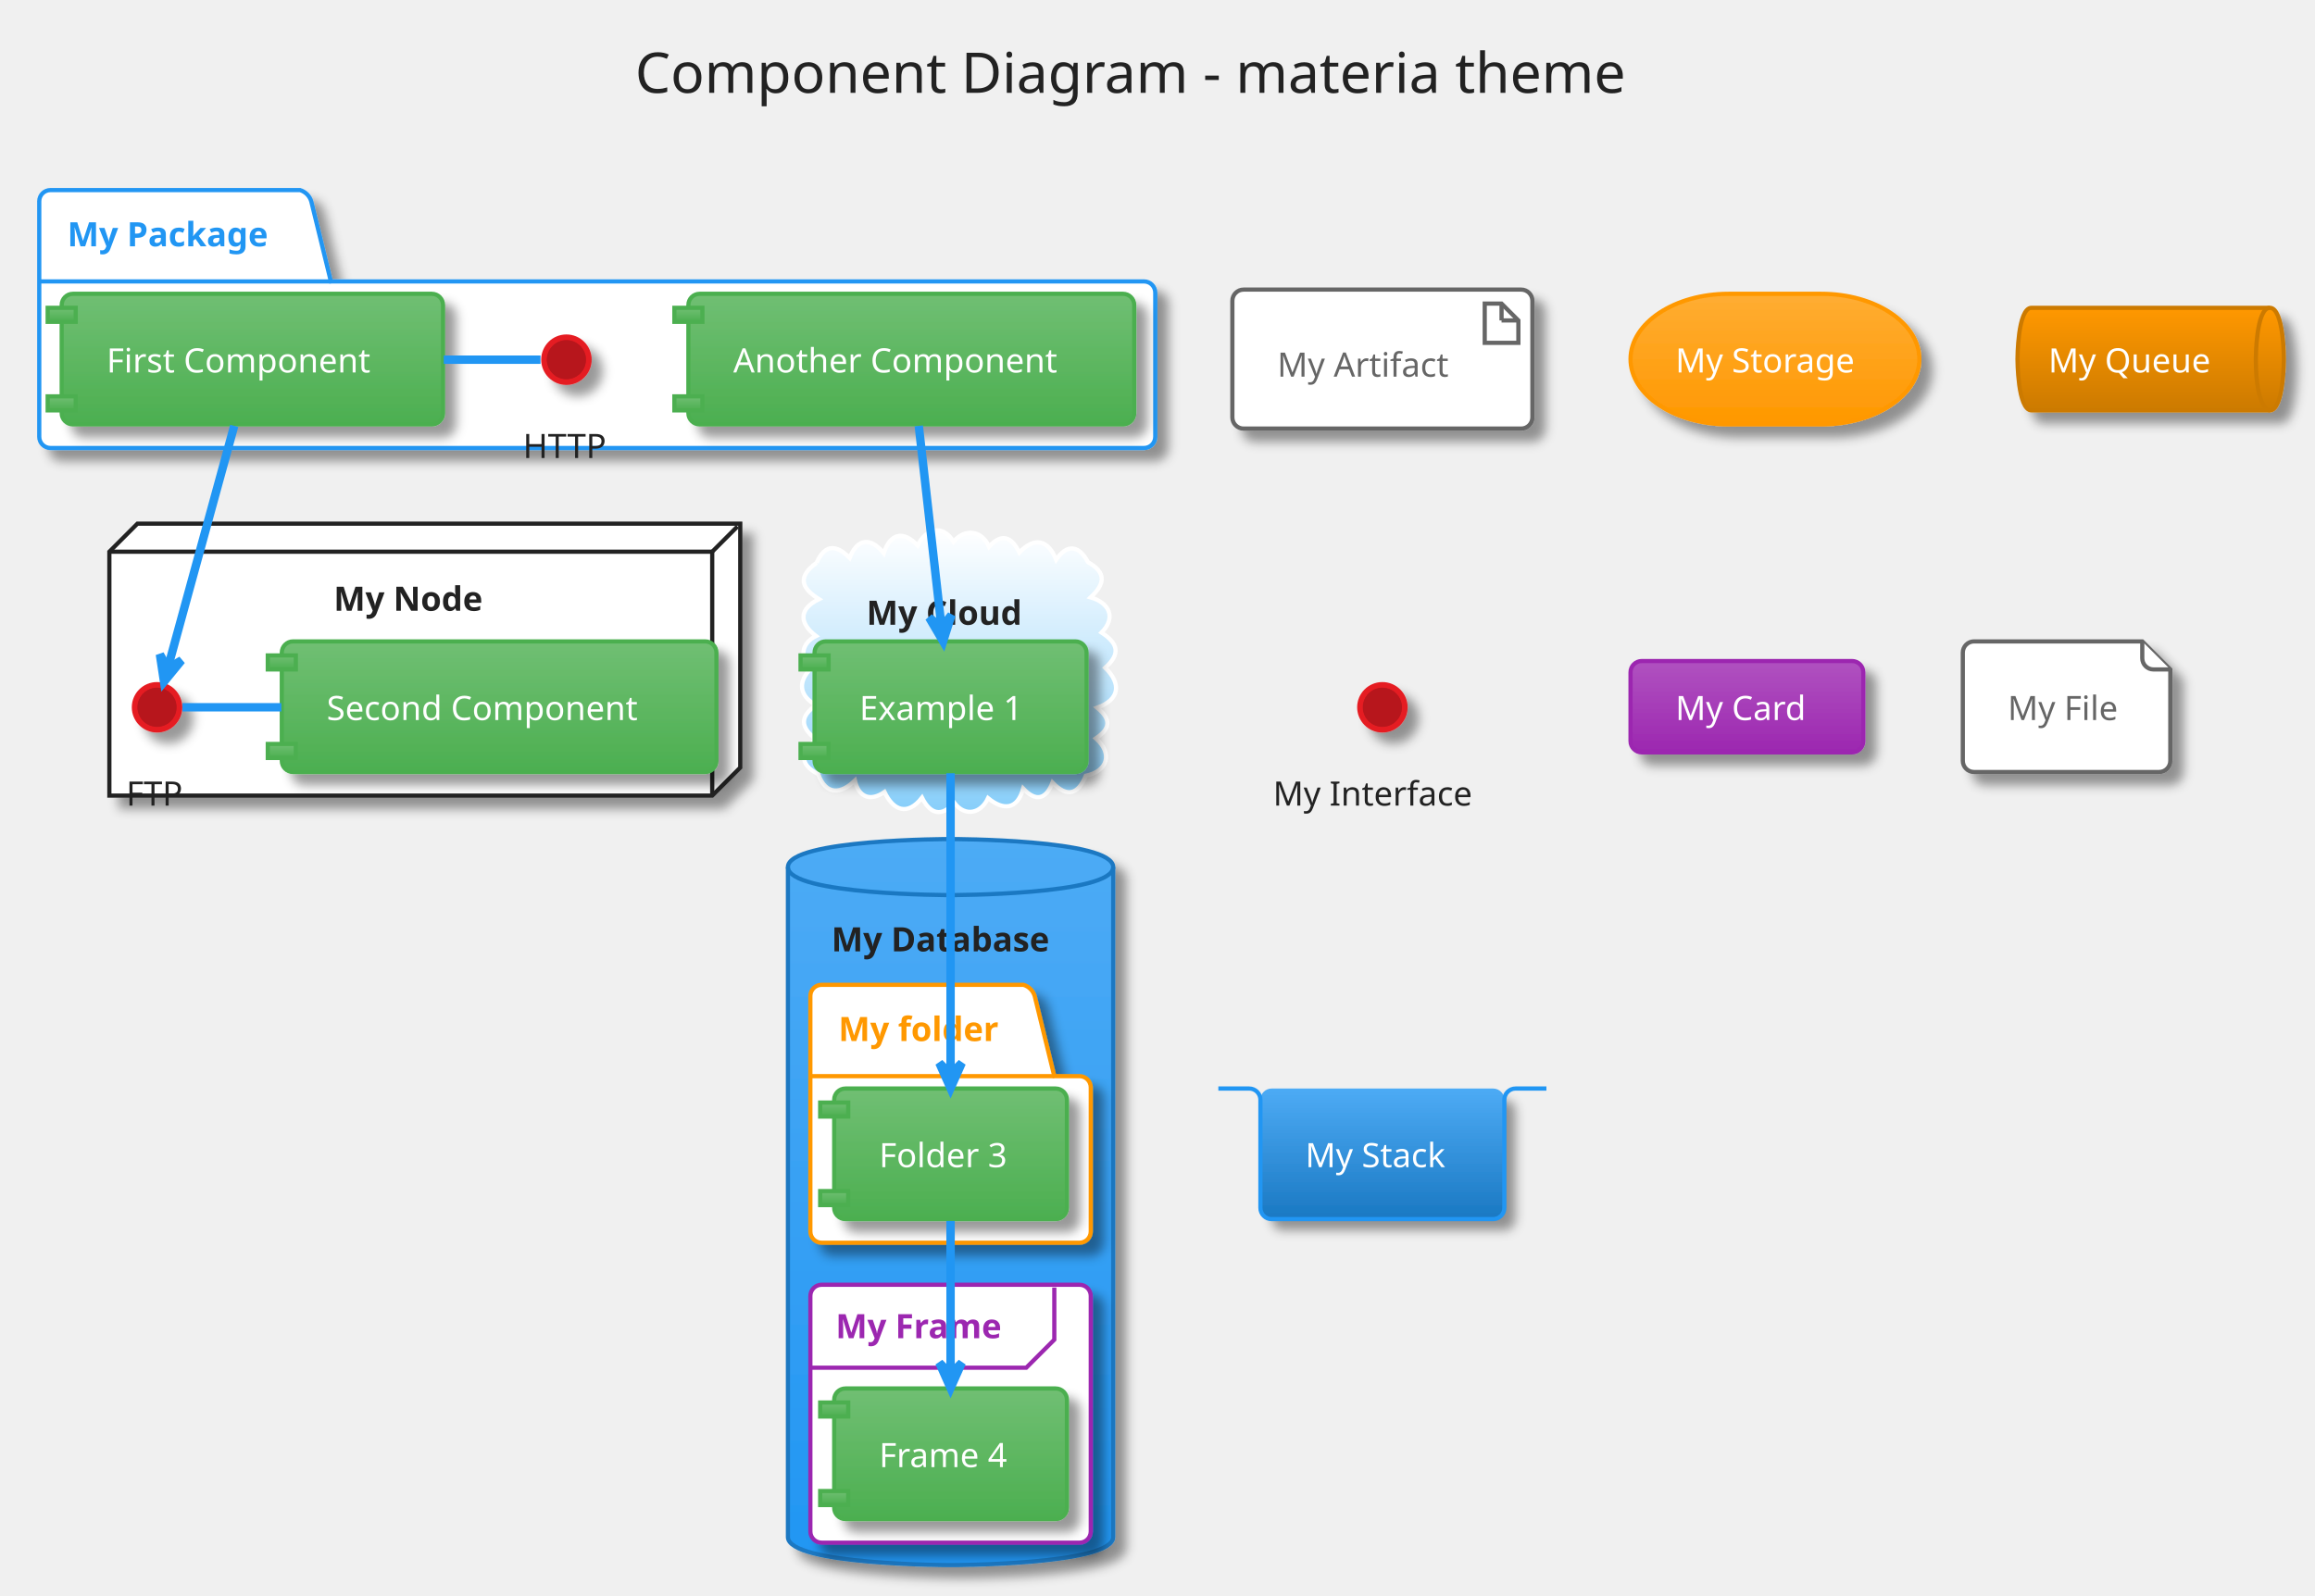
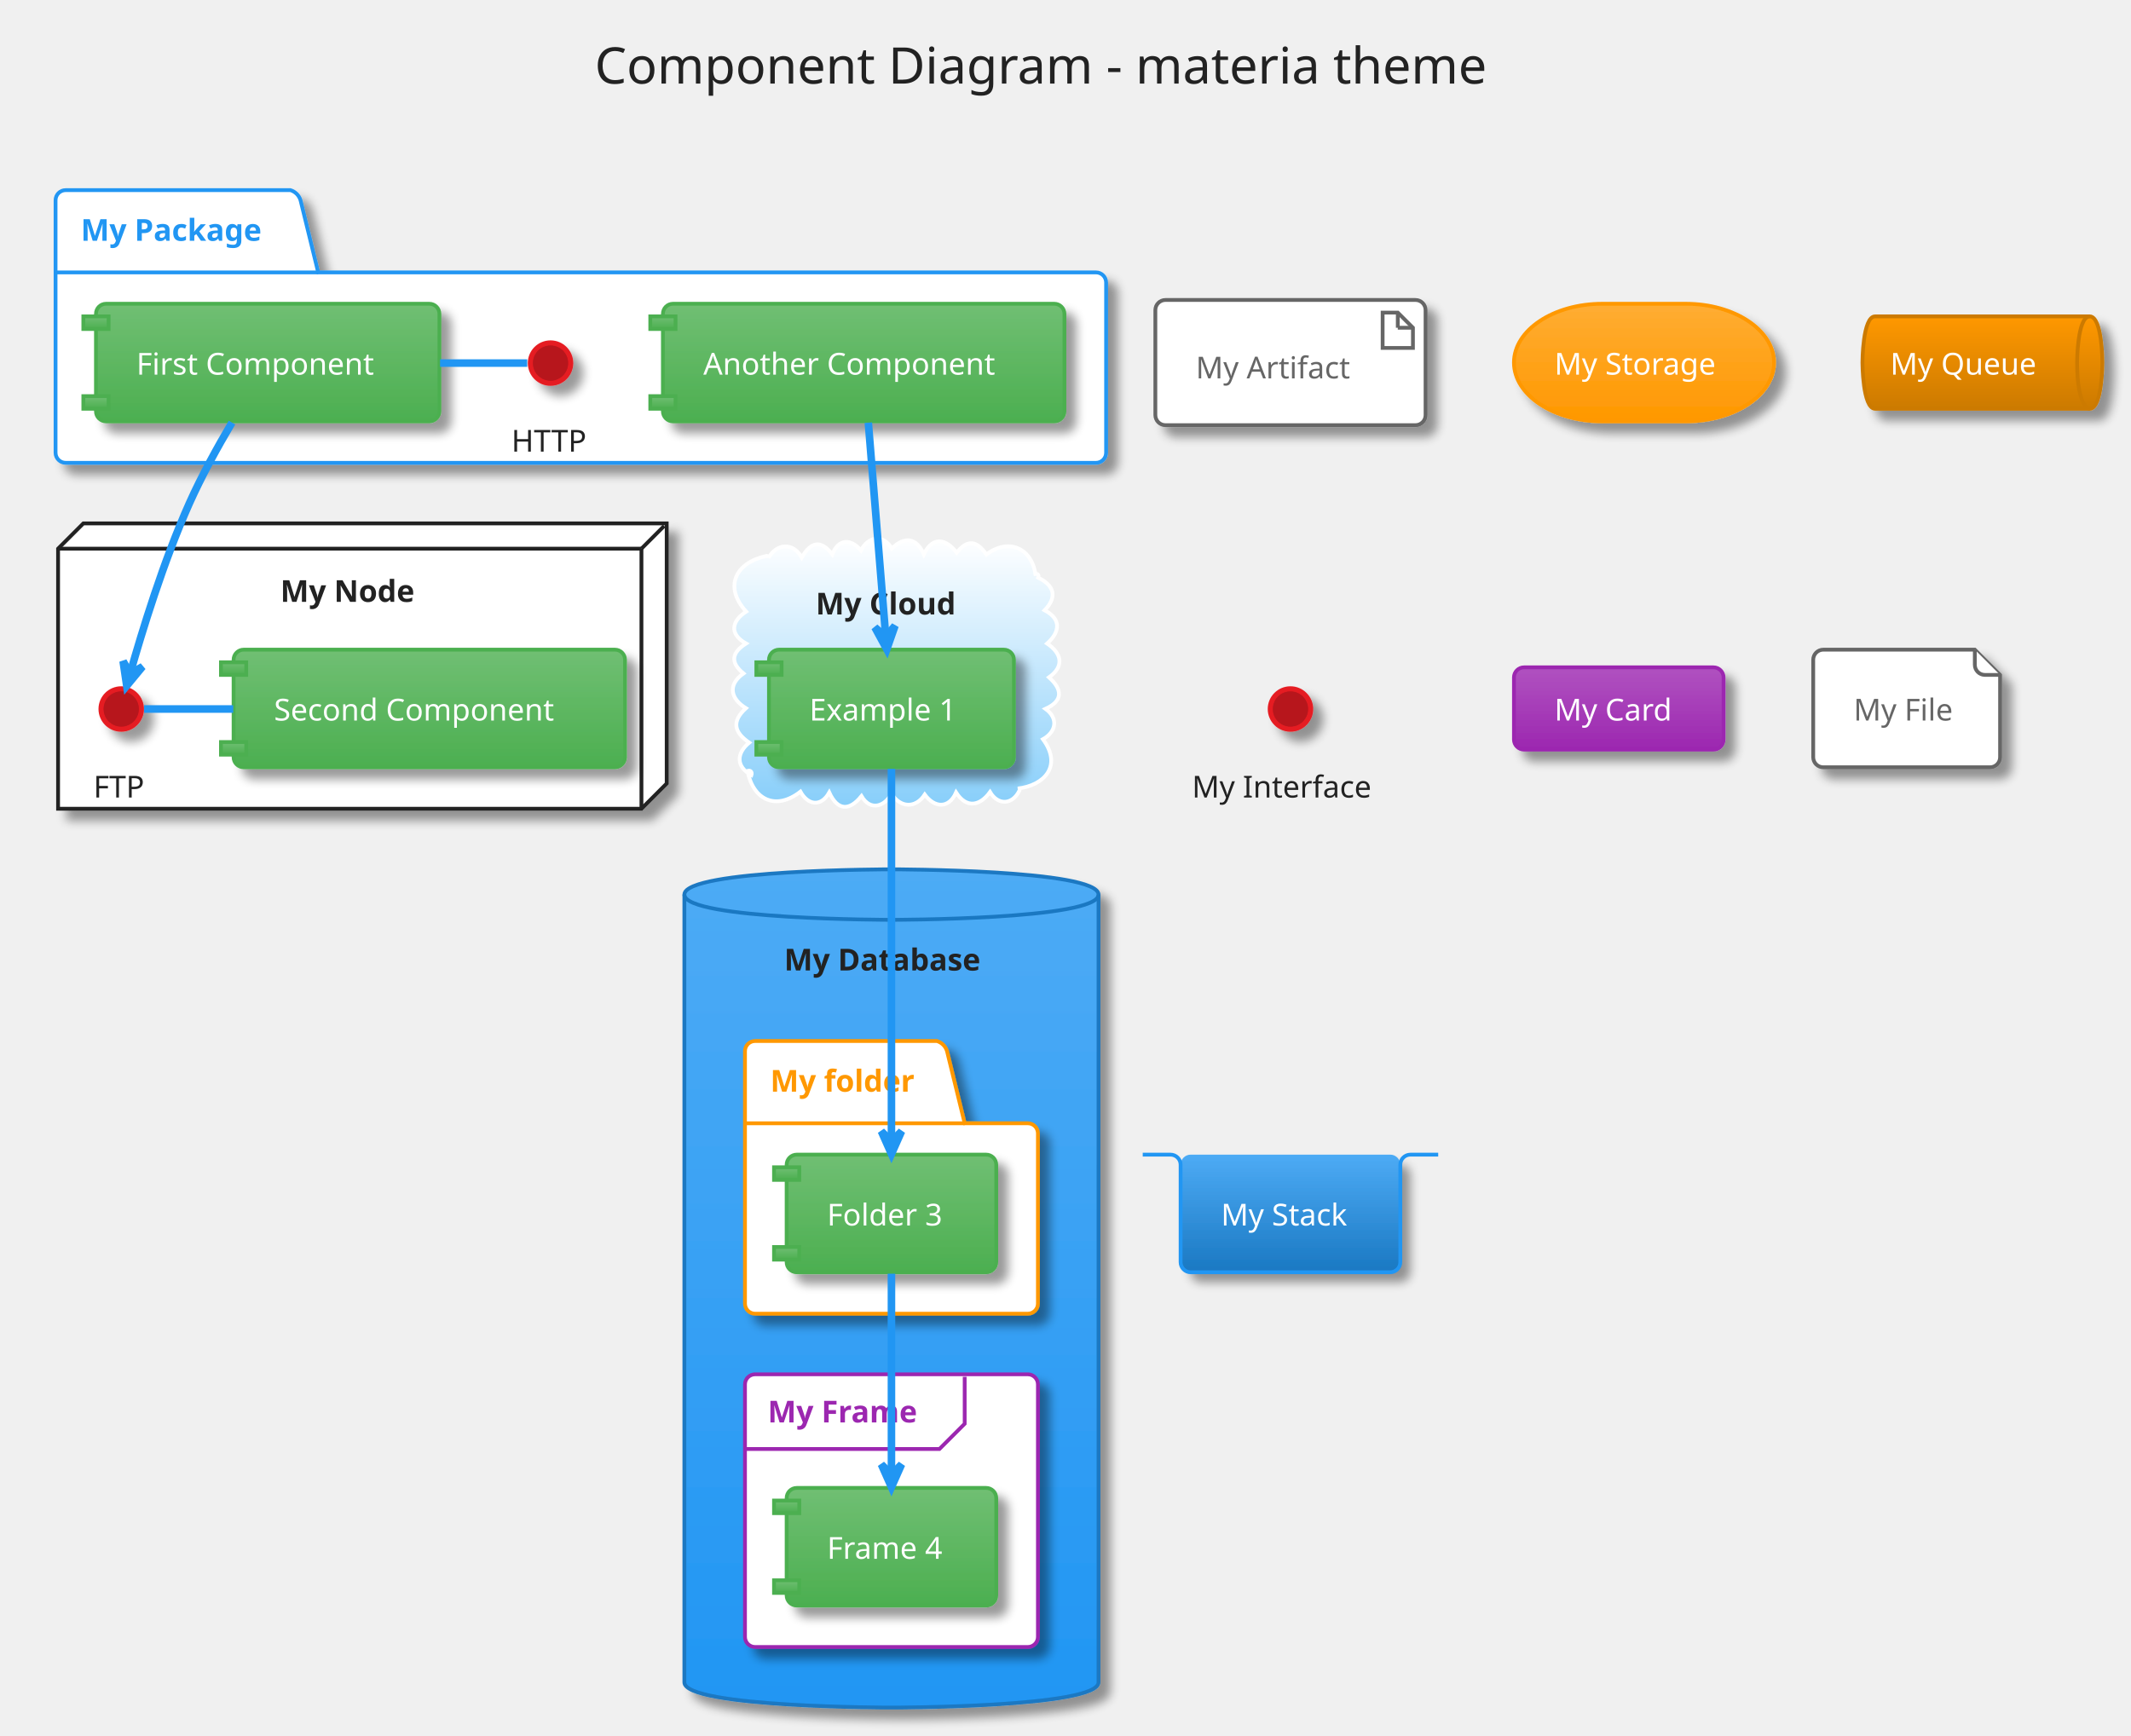
- <svg xmlns="http://www.w3.org/2000/svg" contentScriptType="application/ecmascript" contentStyleType="text/css" height="593.75px" preserveAspectRatio="none" style="width:860px;height:593px;" version="1.1" viewBox="0 0 860 593" width="860.417px" zoomAndPan="magnify">
+ <svg xmlns="http://www.w3.org/2000/svg" contentScriptType="application/ecmascript" contentStyleType="text/css" height="716.667px" preserveAspectRatio="none" style="width:879px;height:716px;" version="1.1" viewBox="0 0 879 716" width="879.167px" zoomAndPan="magnify">
  <defs>
    <linearGradient id="gjtg846edzog20" x1="50%" x2="50%" y1="0%" y2="100%">
      <stop offset="0%" stop-color="#FFFFFF" />
      <stop offset="100%" stop-color="#FFFFFF" />
    </linearGradient>
    <filter height="300%" id="fjtg846edzog2" width="300%" x="-1" y="-1">
      <feGaussianBlur result="blurOut" stdDeviation="2.083" />
      <feColorMatrix in="blurOut" result="blurOut2" type="matrix" values="0 0 0 0 0 0 0 0 0 0 0 0 0 0 0 0 0 0 .4 0" />
      <feOffset dx="4.167" dy="4.167" in="blurOut2" result="blurOut3" />
      <feBlend in="SourceGraphic" in2="blurOut3" mode="normal" />
    </filter>
    <linearGradient id="gjtg846edzog21" x1="50%" x2="50%" y1="0%" y2="100%">
      <stop offset="0%" stop-color="#FFFFFF" />
      <stop offset="100%" stop-color="#87CEFA" />
    </linearGradient>
    <linearGradient id="gjtg846edzog22" x1="50%" x2="50%" y1="0%" y2="100%">
      <stop offset="0%" stop-color="#4DABF5" />
      <stop offset="100%" stop-color="#2196F3" />
    </linearGradient>
    <linearGradient id="gjtg846edzog23" x1="50%" x2="50%" y1="0%" y2="100%">
      <stop offset="0%" stop-color="#70BF73" />
      <stop offset="100%" stop-color="#4CAF50" />
    </linearGradient>
    <linearGradient id="gjtg846edzog24" x1="50%" x2="50%" y1="0%" y2="100%">
      <stop offset="0%" stop-color="#FFAD33" />
      <stop offset="100%" stop-color="#FF9800" />
    </linearGradient>
    <linearGradient id="gjtg846edzog25" x1="50%" x2="50%" y1="0%" y2="100%">
      <stop offset="0%" stop-color="#FF9800" />
      <stop offset="100%" stop-color="#CC7A00" />
    </linearGradient>
    <linearGradient id="gjtg846edzog26" x1="50%" x2="50%" y1="0%" y2="100%">
      <stop offset="0%" stop-color="#B052C0" />
      <stop offset="100%" stop-color="#9C27B0" />
    </linearGradient>
    <linearGradient id="gjtg846edzog27" x1="50%" x2="50%" y1="0%" y2="100%">
      <stop offset="0%" stop-color="#4DABF5" />
      <stop offset="100%" stop-color="#1A78C2" />
    </linearGradient>
  </defs>
  <g>
-     <rect fill="none" height="48.236" rx="4.167" ry="4.167" style="stroke: none; stroke-width: 1.042;" width="423.958" x="221.354" y="2.083" />
-     <text fill="#222222" font-family="Verdana" font-size="20.833" lengthAdjust="spacingAndGlyphs" textLength="394.792" x="235.938" y="34.487">Component Diagram - materia theme</text>
-     <path d="M18.75,70.632 L111.458,70.632 A6.25,6.25 0 0 1 115.625,74.799 L122.917,104.574 L425,104.574 A4.167,4.167 0 0 1 429.167,108.74 L429.167,162.299 A4.167,4.167 0 0 1 425,166.465 L18.75,166.465 A4.167,4.167 0 0 1 14.583,162.299 L14.583,74.799 A4.167,4.167 0 0 1 18.75,70.632 " fill="url(#gjtg846edzog20)" filter="url(#fjtg846edzog2)" style="stroke: #2196F3; stroke-width: 1.562;" />
-     <line style="stroke: #2196F3; stroke-width: 1.562;" x1="14.583" x2="122.917" y1="104.574" y2="104.574" />
-     <text fill="#2196F3" font-family="Verdana" font-size="12.5" font-weight="bold" lengthAdjust="spacingAndGlyphs" textLength="82.292" x="25" y="91.532">My Package</text>
-     <polygon fill="url(#gjtg846edzog20)" filter="url(#fjtg846edzog2)" points="40.625,205.007,51.042,194.59,275,194.59,275,285.215,264.583,295.632,40.625,295.632,40.625,205.007" style="stroke: #222222; stroke-width: 1.562;" />
-     <line style="stroke: #222222; stroke-width: 1.562;" x1="264.583" x2="273.958" y1="205.007" y2="195.632" />
-     <line style="stroke: #222222; stroke-width: 1.562;" x1="40.625" x2="264.583" y1="205.007" y2="205.007" />
-     <line style="stroke: #222222; stroke-width: 1.562;" x1="264.583" x2="264.583" y1="205.007" y2="295.632" />
-     <text fill="#222222" font-family="Verdana" font-size="12.5" font-weight="bold" lengthAdjust="spacingAndGlyphs" textLength="59.375" x="123.958" y="226.949">My Node</text>
-     <path d="M303.363,209.098 C306.547,202.052 310.689,202.306 315.638,207.298 C318.603,199.81 323.492,199.655 328.31,205.543 C330.676,198.153 335.541,197.001 340.885,202.679 C343.682,196.754 350.067,194.37 354.205,201.286 C358.446,196.206 364.756,197.036 367.425,203.144 C372.299,197.737 375.91,199.679 378.675,205.296 C384.292,199.413 389.344,200.473 392.345,207.97 C396.57,201.829 400.878,202.715 404.165,208.871 C411.213,212.853 410.422,217.063 405.154,221.974 C411.859,223.911 414.892,229.274 409.213,235.055 C415.324,239.034 416.445,242.901 410.57,248.125 C416.67,254.064 415.997,259.971 407.572,262.979 C412.725,267.188 412.707,270.614 407.093,274.368 C413.481,280.005 411.494,286.545 403.351,288.269 C400.49,295.228 396.423,296.464 390.993,290.781 C388.618,297.066 384.782,298.036 380.102,292.998 C377.945,300.995 372.671,301.187 367.056,296.575 C364.477,302.189 358.606,303.751 354.506,298.301 C349.696,303.86 345.502,302.37 342.516,296.403 C337.152,303.273 331.842,301.222 328.588,294.276 C323.362,297.927 318.981,296.302 317.597,290.023 C312.409,295.078 306.871,295.64 303.955,287.648 C296.595,283.88 297.641,279.323 303.042,274.659 C297.41,270.254 296.977,266.321 303.167,262.033 C296.817,258.549 296.272,253.203 301.427,248.266 C296.693,244.297 297.902,238.865 303.15,236.338 C296.864,231.532 296.635,226.333 304.241,222.634 C297.441,218.381 296.343,214.246 303.363,209.098 " fill="url(#gjtg846edzog21)" style="stroke: #FFFFFF; stroke-width: 1.562;" />
-     <text fill="#222222" font-family="Verdana" font-size="12.5" font-weight="bold" lengthAdjust="spacingAndGlyphs" textLength="62.5" x="321.875" y="232.157">My Cloud</text>
-     <path d="M292.708,322.194 C292.708,311.778 353.125,311.778 353.125,311.778 C353.125,311.778 413.542,311.778 413.542,322.194 L413.542,571.153 C413.542,581.569 353.125,581.569 353.125,581.569 C353.125,581.569 292.708,581.569 292.708,571.153 L292.708,322.194 " fill="url(#gjtg846edzog22)" filter="url(#fjtg846edzog2)" style="stroke: #1A78C2; stroke-width: 1.562;" />
-     <path d="M292.708,322.194 C292.708,332.611 353.125,332.611 353.125,332.611 C353.125,332.611 413.542,332.611 413.542,322.194 " fill="none" style="stroke: #1A78C2; stroke-width: 1.562;" />
-     <text fill="#222222" font-family="Verdana" font-size="12.5" font-weight="bold" lengthAdjust="spacingAndGlyphs" textLength="88.542" x="308.854" y="353.512">My Database</text>
-     <path d="M305.208,365.944 L380.208,365.944 A6.25,6.25 0 0 1 384.375,370.111 L391.667,399.886 L401.042,399.886 A4.167,4.167 0 0 1 405.208,404.053 L405.208,457.611 A4.167,4.167 0 0 1 401.042,461.778 L305.208,461.778 A4.167,4.167 0 0 1 301.042,457.611 L301.042,370.111 A4.167,4.167 0 0 1 305.208,365.944 " fill="url(#gjtg846edzog20)" filter="url(#fjtg846edzog2)" style="stroke: #FF9800; stroke-width: 1.562;" />
-     <line style="stroke: #FF9800; stroke-width: 1.562;" x1="301.042" x2="391.667" y1="399.886" y2="399.886" />
-     <text fill="#FF9800" font-family="Verdana" font-size="12.5" font-weight="bold" lengthAdjust="spacingAndGlyphs" textLength="64.583" x="311.458" y="386.845">My folder</text>
-     <rect fill="url(#gjtg846edzog20)" filter="url(#fjtg846edzog2)" height="95.833" rx="4.167" ry="4.167" style="stroke: #9C27B0; stroke-width: 1.562;" width="104.167" x="301.042" y="477.403" />
-     <path d="M391.667,478.444 L391.667,497.803 L381.25,508.219 L301.042,508.219 " fill="none" style="stroke: #9C27B0; stroke-width: 1.562;" />
-     <text fill="#9C27B0" font-family="Verdana" font-size="12.5" font-weight="bold" lengthAdjust="spacingAndGlyphs" textLength="67.708" x="310.417" y="497.262">My Frame</text>
-     <ellipse cx="210.417" cy="133.653" fill="#B7161C" filter="url(#fjtg846edzog2)" rx="8.333" ry="8.333" style="stroke: #E51C23; stroke-width: 2.083;" />
-     <text fill="#222222" font-family="Verdana" font-size="12.5" lengthAdjust="spacingAndGlyphs" textLength="32.292" x="194.271" y="170.178">HTTP</text>
-     <rect fill="url(#gjtg846edzog23)" filter="url(#fjtg846edzog2)" height="48.525" rx="4.167" ry="4.167" style="stroke: #4CAF50; stroke-width: 1.562;" width="141.667" x="22.917" y="109.174" />
-     <rect fill="url(#gjtg846edzog23)" height="5.208" style="stroke: #4CAF50; stroke-width: 1.562;" width="10.417" x="17.708" y="114.382" />
-     <rect fill="url(#gjtg846edzog23)" height="5.208" style="stroke: #4CAF50; stroke-width: 1.562;" width="10.417" x="17.708" y="147.282" />
-     <text fill="#FFFFFF" font-family="Verdana" font-size="12.5" lengthAdjust="spacingAndGlyphs" textLength="108.333" x="39.583" y="138.407">First Component</text>
-     <rect fill="url(#gjtg846edzog23)" filter="url(#fjtg846edzog2)" height="48.525" rx="4.167" ry="4.167" style="stroke: #4CAF50; stroke-width: 1.562;" width="165.625" x="255.729" y="109.174" />
-     <rect fill="url(#gjtg846edzog23)" height="5.208" style="stroke: #4CAF50; stroke-width: 1.562;" width="10.417" x="250.521" y="114.382" />
-     <rect fill="url(#gjtg846edzog23)" height="5.208" style="stroke: #4CAF50; stroke-width: 1.562;" width="10.417" x="250.521" y="147.282" />
-     <text fill="#FFFFFF" font-family="Verdana" font-size="12.5" lengthAdjust="spacingAndGlyphs" textLength="132.292" x="272.396" y="138.407">Another Component</text>
-     <ellipse cx="58.333" cy="262.819" fill="#B7161C" filter="url(#fjtg846edzog2)" rx="8.333" ry="8.333" style="stroke: #E51C23; stroke-width: 2.083;" />
-     <text fill="#222222" font-family="Verdana" font-size="12.5" lengthAdjust="spacingAndGlyphs" textLength="22.917" x="46.875" y="299.345">FTP</text>
-     <rect fill="url(#gjtg846edzog23)" filter="url(#fjtg846edzog2)" height="48.525" rx="4.167" ry="4.167" style="stroke: #4CAF50; stroke-width: 1.562;" width="161.458" x="104.688" y="238.34" />
-     <rect fill="url(#gjtg846edzog23)" height="5.208" style="stroke: #4CAF50; stroke-width: 1.562;" width="10.417" x="99.479" y="243.549" />
-     <rect fill="url(#gjtg846edzog23)" height="5.208" style="stroke: #4CAF50; stroke-width: 1.562;" width="10.417" x="99.479" y="276.449" />
-     <text fill="#FFFFFF" font-family="Verdana" font-size="12.5" lengthAdjust="spacingAndGlyphs" textLength="128.125" x="121.354" y="267.574">Second Component</text>
-     <rect fill="url(#gjtg846edzog23)" filter="url(#fjtg846edzog2)" height="48.525" rx="4.167" ry="4.167" style="stroke: #4CAF50; stroke-width: 1.562;" width="101.042" x="302.604" y="238.34" />
-     <rect fill="url(#gjtg846edzog23)" height="5.208" style="stroke: #4CAF50; stroke-width: 1.562;" width="10.417" x="297.396" y="243.549" />
-     <rect fill="url(#gjtg846edzog23)" height="5.208" style="stroke: #4CAF50; stroke-width: 1.562;" width="10.417" x="297.396" y="276.449" />
-     <text fill="#FFFFFF" font-family="Verdana" font-size="12.5" lengthAdjust="spacingAndGlyphs" textLength="67.708" x="319.271" y="267.574">Example 1</text>
-     <rect fill="url(#gjtg846edzog23)" filter="url(#fjtg846edzog2)" height="48.525" rx="4.167" ry="4.167" style="stroke: #4CAF50; stroke-width: 1.562;" width="86.458" x="309.896" y="404.486" />
-     <rect fill="url(#gjtg846edzog23)" height="5.208" style="stroke: #4CAF50; stroke-width: 1.562;" width="10.417" x="304.688" y="409.694" />
-     <rect fill="url(#gjtg846edzog23)" height="5.208" style="stroke: #4CAF50; stroke-width: 1.562;" width="10.417" x="304.688" y="442.594" />
-     <text fill="#FFFFFF" font-family="Verdana" font-size="12.5" lengthAdjust="spacingAndGlyphs" textLength="53.125" x="326.562" y="433.72">Folder 3</text>
-     <rect fill="url(#gjtg846edzog23)" filter="url(#fjtg846edzog2)" height="48.525" rx="4.167" ry="4.167" style="stroke: #4CAF50; stroke-width: 1.562;" width="86.458" x="309.896" y="515.944" />
-     <rect fill="url(#gjtg846edzog23)" height="5.208" style="stroke: #4CAF50; stroke-width: 1.562;" width="10.417" x="304.688" y="521.153" />
-     <rect fill="url(#gjtg846edzog23)" height="5.208" style="stroke: #4CAF50; stroke-width: 1.562;" width="10.417" x="304.688" y="554.053" />
-     <text fill="#FFFFFF" font-family="Verdana" font-size="12.5" lengthAdjust="spacingAndGlyphs" textLength="53.125" x="326.562" y="545.178">Frame 4</text>
-     <rect fill="url(#gjtg846edzog20)" filter="url(#fjtg846edzog2)" height="51.65" rx="4.167" ry="4.167" style="stroke: #666666; stroke-width: 1.562;" width="111.458" x="457.812" y="107.611" />
-     <polygon fill="url(#gjtg846edzog20)" points="551.562,112.819,551.562,127.403,564.062,127.403,564.062,119.069,557.812,112.819,551.562,112.819" style="stroke: #666666; stroke-width: 1.562;" />
-     <line style="stroke: #666666; stroke-width: 1.562;" x1="557.812" x2="557.812" y1="112.819" y2="119.069" />
-     <line style="stroke: #666666; stroke-width: 1.562;" x1="564.062" x2="557.812" y1="119.069" y2="119.069" />
-     <text fill="#666666" font-family="Verdana" font-size="12.5" lengthAdjust="spacingAndGlyphs" textLength="67.708" x="474.479" y="139.97">My Artifact</text>
-     <rect fill="url(#gjtg846edzog24)" filter="url(#fjtg846edzog2)" height="48.525" rx="36.458" ry="36.458" style="stroke: #FF9800; stroke-width: 1.562;" width="107.292" x="605.729" y="109.174" />
-     <text fill="#FFFFFF" font-family="Verdana" font-size="12.5" lengthAdjust="spacingAndGlyphs" textLength="73.958" x="622.396" y="138.407">My Storage</text>
-     <path d="M754.688,114.382 L843.229,114.382 C848.438,114.382 848.438,133.436 848.438,133.436 C848.438,133.436 848.438,152.49 843.229,152.49 L754.688,152.49 C749.479,152.49 749.479,133.436 749.479,133.436 C749.479,133.436 749.479,114.382 754.688,114.382 " fill="url(#gjtg846edzog25)" filter="url(#fjtg846edzog2)" style="stroke: #CC7A00; stroke-width: 1.562;" />
-     <path d="M843.229,114.382 C838.021,114.382 838.021,133.436 838.021,133.436 C838.021,152.49 843.229,152.49 843.229,152.49 " fill="none" style="stroke: #CC7A00; stroke-width: 1.562;" />
-     <text fill="#FFFFFF" font-family="Verdana" font-size="12.5" lengthAdjust="spacingAndGlyphs" textLength="65.625" x="760.938" y="138.407">My Queue</text>
-     <ellipse cx="513.542" cy="262.819" fill="#B7161C" filter="url(#fjtg846edzog2)" rx="8.333" ry="8.333" style="stroke: #E51C23; stroke-width: 2.083;" />
-     <text fill="#222222" font-family="Verdana" font-size="12.5" lengthAdjust="spacingAndGlyphs" textLength="81.25" x="472.917" y="299.345">My Interface</text>
-     <rect fill="url(#gjtg846edzog26)" filter="url(#fjtg846edzog2)" height="33.942" rx="4.167" ry="4.167" style="stroke: #9C27B0; stroke-width: 1.562;" width="86.458" x="605.729" y="245.632" />
-     <text fill="#FFFFFF" font-family="Verdana" font-size="12.5" lengthAdjust="spacingAndGlyphs" textLength="53.125" x="622.396" y="267.574">My Card</text>
-     <path d="M729.167,242.507 L729.167,282.699 A4.167,4.167 0 0 0 733.333,286.865 L802.083,286.865 A4.167,4.167 0 0 0 806.25,282.699 L806.25,248.757 L795.833,238.34 L733.333,238.34 A4.167,4.167 0 0 0 729.167,242.507 " fill="url(#gjtg846edzog20)" filter="url(#fjtg846edzog2)" style="stroke: #666666; stroke-width: 1.562;" />
-     <path d="M795.833,238.34 L795.833,244.59 A4.167,4.167 0 0 0 800,248.757 L806.25,248.757 " fill="url(#gjtg846edzog20)" style="stroke: #666666; stroke-width: 1.562;" />
-     <text fill="#666666" font-family="Verdana" font-size="12.5" lengthAdjust="spacingAndGlyphs" textLength="43.75" x="745.833" y="267.574">My File</text>
-     <rect fill="url(#gjtg846edzog27)" filter="url(#fjtg846edzog2)" height="48.525" rx="4.167" ry="4.167" style="stroke: none; stroke-width: 1.562;" width="90.625" x="468.229" y="404.486" />
-     <path d="M452.604,404.486 L464.062,404.486 A4.167,4.167 0 0 1 468.229,408.653 L468.229,448.844 A4.167,4.167 0 0 0 472.396,453.011 L554.688,453.011 A4.167,4.167 0 0 0 558.854,448.844 L558.854,408.653 A4.167,4.167 0 0 1 563.021,404.486 L574.479,404.486 " fill="none" style="stroke: #2196F3; stroke-width: 1.562;" />
-     <text fill="#FFFFFF" font-family="Verdana" font-size="12.5" lengthAdjust="spacingAndGlyphs" textLength="57.292" x="484.896" y="433.72">My Stack</text>
-     <path d="M200.804,133.653 C188.817,133.653 176.83,133.653 164.844,133.653 " fill="none" id="HTTP-First Component" style="stroke: #2196F3; stroke-width: 3.125;" />
-     <path d="M67.765,262.819 C80.021,262.819 92.276,262.819 104.531,262.819 " fill="none" id="FTP-Second Component" style="stroke: #2196F3; stroke-width: 3.125;" />
-     <path d="M87.005,158.252 C79.715,184.838 68.339,226.328 62.343,248.197 " fill="none" id="First Component-FTP" style="stroke: #2196F3; stroke-width: 3.125;" />
-     <polygon fill="#2196F3" points="60.94,253.312,67.438,245.373,62.318,248.29,59.401,243.169,60.94,253.312" style="stroke: #2196F3; stroke-width: 3.125;" />
-     <path d="M341.319,158.252 C343.721,179.53 347.202,210.354 349.761,233.025 " fill="none" id="Another Component-Example 1" style="stroke: #2196F3; stroke-width: 3.125;" />
-     <polygon fill="#2196F3" points="350.358,238.312,353.447,228.528,349.774,233.136,345.166,229.463,350.358,238.312" style="stroke: #2196F3; stroke-width: 3.125;" />
-     <path d="M353.125,287.335 C353.125,317.029 353.125,367.034 353.125,398.992 " fill="none" id="Example 1-Folder 3" style="stroke: #2196F3; stroke-width: 3.125;" />
-     <polygon fill="#2196F3" points="353.125,404.349,357.292,394.974,353.125,399.141,348.958,394.974,353.125,404.349" style="stroke: #2196F3; stroke-width: 3.125;" />
-     <path d="M353.125,453.702 C353.125,470.44 353.125,492.649 353.125,510.401 " fill="none" id="Folder 3-Frame 4" style="stroke: #2196F3; stroke-width: 3.125;" />
-     <polygon fill="#2196F3" points="353.125,515.756,357.292,506.382,353.125,510.548,348.958,506.382,353.125,515.756" style="stroke: #2196F3; stroke-width: 3.125;" />
+     <rect fill="none" height="48.236" rx="4.167" ry="4.167" style="stroke: none; stroke-width: 1.042;" width="423.958" x="230.729" y="2.083" />
+     <text fill="#222222" font-family="Verdana" font-size="20.833" lengthAdjust="spacingAndGlyphs" textLength="394.792" x="245.312" y="34.487">Component Diagram - materia theme</text>
+     <path d="M27.083,78.444 L119.792,78.444 A6.25,6.25 0 0 1 123.958,82.611 L131.25,112.386 L452.083,112.386 A4.167,4.167 0 0 1 456.25,116.553 L456.25,186.778 A4.167,4.167 0 0 1 452.083,190.944 L27.083,190.944 A4.167,4.167 0 0 1 22.917,186.778 L22.917,82.611 A4.167,4.167 0 0 1 27.083,78.444 " fill="url(#gjtg846edzog20)" filter="url(#fjtg846edzog2)" style="stroke: #2196F3; stroke-width: 1.562;" />
+     <line style="stroke: #2196F3; stroke-width: 1.562;" x1="22.917" x2="131.25" y1="112.386" y2="112.386" />
+     <text fill="#2196F3" font-family="Verdana" font-size="12.5" font-weight="bold" lengthAdjust="spacingAndGlyphs" textLength="82.292" x="33.333" y="99.345">My Package</text>
+     <polygon fill="url(#gjtg846edzog20)" filter="url(#fjtg846edzog2)" points="23.958,226.361,34.375,215.944,275,215.944,275,323.236,264.583,333.653,23.958,333.653,23.958,226.361" style="stroke: #222222; stroke-width: 1.562;" />
+     <line style="stroke: #222222; stroke-width: 1.562;" x1="264.583" x2="273.958" y1="226.361" y2="216.986" />
+     <line style="stroke: #222222; stroke-width: 1.562;" x1="23.958" x2="264.583" y1="226.361" y2="226.361" />
+     <line style="stroke: #222222; stroke-width: 1.562;" x1="264.583" x2="264.583" y1="226.361" y2="333.653" />
+     <text fill="#222222" font-family="Verdana" font-size="12.5" font-weight="bold" lengthAdjust="spacingAndGlyphs" textLength="59.375" x="115.625" y="248.303">My Node</text>
+     <path d="M316.95,230.177 C320.396,224.192 327.086,223.595 330.701,229.99 C334.324,223.768 338.387,222.345 343.296,228.704 C345.879,222.211 350.967,222.1 355.108,227.103 C358.007,221.384 364.216,220.136 367.86,226.304 C373.061,221.167 378.031,221.753 381.074,228.67 C384.699,221.043 390.33,222.333 394.608,228.006 C399.19,222.256 402.984,223.141 406.872,228.755 C415.656,222.022 425.362,225.721 427.083,236.778 C428.175,236.584 428.614,237.406 428.226,238.313 C434.797,241.504 436.269,246.203 430.893,251.763 C437.998,255.503 437.139,260.836 431.915,265.493 C437.827,269.461 439.222,274.783 432.69,279.442 C438.084,284.271 438.754,289.042 431.252,292.444 C436.72,296.381 435.627,301.964 430.194,304.98 C438.342,315.992 430.73,324.07 419.792,325.319 C420.4,325.286 420.769,325.656 420.446,326.266 C417.595,332.027 411.701,332.38 408.379,326.766 C404.227,332.5 398.677,333.656 394.367,326.943 C391.288,333.883 385.351,333.181 381.444,327.811 C377.644,333.675 371.228,333.235 367.753,327.429 C364.957,332.677 359.078,334.801 355.342,328.434 C350.347,334.637 345.51,334.5 342.053,326.948 C338.629,333.046 333.26,332.183 330.167,326.611 C320.03,334.515 310.633,330.061 308.333,318.028 C309.658,317.617 310.338,318.595 309.959,319.772 C303.43,316.3 303.798,310.676 309.035,306.391 C302.777,302.066 301.703,297.657 307.682,292.168 C301.427,288.341 299.956,282.587 306.662,277.836 C300.976,273.136 301.936,269.182 307.74,265.485 C300.684,261.549 301.771,256.212 307.783,252.318 C298.446,242.084 303.397,232.313 315.625,229.486 C316.354,229.187 316.821,229.325 316.95,230.177 " fill="url(#gjtg846edzog21)" style="stroke: #FFFFFF; stroke-width: 1.562;" />
+     <text fill="#222222" font-family="Verdana" font-size="12.5" font-weight="bold" lengthAdjust="spacingAndGlyphs" textLength="62.5" x="336.458" y="253.512">My Cloud</text>
+     <path d="M282.292,369.069 C282.292,358.653 367.708,358.653 367.708,358.653 C367.708,358.653 453.125,358.653 453.125,369.069 L453.125,694.069 C453.125,704.486 367.708,704.486 367.708,704.486 C367.708,704.486 282.292,704.486 282.292,694.069 L282.292,369.069 " fill="url(#gjtg846edzog22)" filter="url(#fjtg846edzog2)" style="stroke: #1A78C2; stroke-width: 1.562;" />
+     <path d="M282.292,369.069 C282.292,379.486 367.708,379.486 367.708,379.486 C367.708,379.486 453.125,379.486 453.125,369.069 " fill="none" style="stroke: #1A78C2; stroke-width: 1.562;" />
+     <text fill="#222222" font-family="Verdana" font-size="12.5" font-weight="bold" lengthAdjust="spacingAndGlyphs" textLength="88.542" x="323.438" y="400.387">My Database</text>
+     <path d="M311.458,429.486 L386.458,429.486 A6.25,6.25 0 0 1 390.625,433.653 L397.917,463.428 L423.958,463.428 A4.167,4.167 0 0 1 428.125,467.594 L428.125,537.819 A4.167,4.167 0 0 1 423.958,541.986 L311.458,541.986 A4.167,4.167 0 0 1 307.292,537.819 L307.292,433.653 A4.167,4.167 0 0 1 311.458,429.486 " fill="url(#gjtg846edzog20)" filter="url(#fjtg846edzog2)" style="stroke: #FF9800; stroke-width: 1.562;" />
+     <line style="stroke: #FF9800; stroke-width: 1.562;" x1="307.292" x2="397.917" y1="463.428" y2="463.428" />
+     <text fill="#FF9800" font-family="Verdana" font-size="12.5" font-weight="bold" lengthAdjust="spacingAndGlyphs" textLength="64.583" x="317.708" y="450.387">My folder</text>
+     <rect fill="url(#gjtg846edzog20)" filter="url(#fjtg846edzog2)" height="112.5" rx="4.167" ry="4.167" style="stroke: #9C27B0; stroke-width: 1.562;" width="120.833" x="307.292" y="566.986" />
+     <path d="M397.917,568.028 L397.917,587.386 L387.5,597.803 L307.292,597.803 " fill="none" style="stroke: #9C27B0; stroke-width: 1.562;" />
+     <text fill="#9C27B0" font-family="Verdana" font-size="12.5" font-weight="bold" lengthAdjust="spacingAndGlyphs" textLength="67.708" x="316.667" y="586.845">My Frame</text>
+     <ellipse cx="227.083" cy="149.799" fill="#B7161C" filter="url(#fjtg846edzog2)" rx="8.333" ry="8.333" style="stroke: #E51C23; stroke-width: 2.083;" />
+     <text fill="#222222" font-family="Verdana" font-size="12.5" lengthAdjust="spacingAndGlyphs" textLength="32.292" x="210.938" y="186.324">HTTP</text>
+     <rect fill="url(#gjtg846edzog23)" filter="url(#fjtg846edzog2)" height="48.525" rx="4.167" ry="4.167" style="stroke: #4CAF50; stroke-width: 1.562;" width="141.667" x="39.583" y="125.319" />
+     <rect fill="url(#gjtg846edzog23)" height="5.208" style="stroke: #4CAF50; stroke-width: 1.562;" width="10.417" x="34.375" y="130.528" />
+     <rect fill="url(#gjtg846edzog23)" height="5.208" style="stroke: #4CAF50; stroke-width: 1.562;" width="10.417" x="34.375" y="163.428" />
+     <text fill="#FFFFFF" font-family="Verdana" font-size="12.5" lengthAdjust="spacingAndGlyphs" textLength="108.333" x="56.25" y="154.553">First Component</text>
+     <rect fill="url(#gjtg846edzog23)" filter="url(#fjtg846edzog2)" height="48.525" rx="4.167" ry="4.167" style="stroke: #4CAF50; stroke-width: 1.562;" width="165.625" x="273.438" y="125.319" />
+     <rect fill="url(#gjtg846edzog23)" height="5.208" style="stroke: #4CAF50; stroke-width: 1.562;" width="10.417" x="268.229" y="130.528" />
+     <rect fill="url(#gjtg846edzog23)" height="5.208" style="stroke: #4CAF50; stroke-width: 1.562;" width="10.417" x="268.229" y="163.428" />
+     <text fill="#FFFFFF" font-family="Verdana" font-size="12.5" lengthAdjust="spacingAndGlyphs" textLength="132.292" x="290.104" y="154.553">Another Component</text>
+     <ellipse cx="50" cy="292.507" fill="#B7161C" filter="url(#fjtg846edzog2)" rx="8.333" ry="8.333" style="stroke: #E51C23; stroke-width: 2.083;" />
+     <text fill="#222222" font-family="Verdana" font-size="12.5" lengthAdjust="spacingAndGlyphs" textLength="22.917" x="38.542" y="329.032">FTP</text>
+     <rect fill="url(#gjtg846edzog23)" filter="url(#fjtg846edzog2)" height="48.525" rx="4.167" ry="4.167" style="stroke: #4CAF50; stroke-width: 1.562;" width="161.458" x="96.354" y="268.028" />
+     <rect fill="url(#gjtg846edzog23)" height="5.208" style="stroke: #4CAF50; stroke-width: 1.562;" width="10.417" x="91.146" y="273.236" />
+     <rect fill="url(#gjtg846edzog23)" height="5.208" style="stroke: #4CAF50; stroke-width: 1.562;" width="10.417" x="91.146" y="306.136" />
+     <text fill="#FFFFFF" font-family="Verdana" font-size="12.5" lengthAdjust="spacingAndGlyphs" textLength="128.125" x="113.021" y="297.262">Second Component</text>
+     <rect fill="url(#gjtg846edzog23)" filter="url(#fjtg846edzog2)" height="48.525" rx="4.167" ry="4.167" style="stroke: #4CAF50; stroke-width: 1.562;" width="101.042" x="317.188" y="268.028" />
+     <rect fill="url(#gjtg846edzog23)" height="5.208" style="stroke: #4CAF50; stroke-width: 1.562;" width="10.417" x="311.979" y="273.236" />
+     <rect fill="url(#gjtg846edzog23)" height="5.208" style="stroke: #4CAF50; stroke-width: 1.562;" width="10.417" x="311.979" y="306.136" />
+     <text fill="#FFFFFF" font-family="Verdana" font-size="12.5" lengthAdjust="spacingAndGlyphs" textLength="67.708" x="333.854" y="297.262">Example 1</text>
+     <rect fill="url(#gjtg846edzog23)" filter="url(#fjtg846edzog2)" height="48.525" rx="4.167" ry="4.167" style="stroke: #4CAF50; stroke-width: 1.562;" width="86.458" x="324.479" y="476.361" />
+     <rect fill="url(#gjtg846edzog23)" height="5.208" style="stroke: #4CAF50; stroke-width: 1.562;" width="10.417" x="319.271" y="481.569" />
+     <rect fill="url(#gjtg846edzog23)" height="5.208" style="stroke: #4CAF50; stroke-width: 1.562;" width="10.417" x="319.271" y="514.469" />
+     <text fill="#FFFFFF" font-family="Verdana" font-size="12.5" lengthAdjust="spacingAndGlyphs" textLength="53.125" x="341.146" y="505.595">Folder 3</text>
+     <rect fill="url(#gjtg846edzog23)" filter="url(#fjtg846edzog2)" height="48.525" rx="4.167" ry="4.167" style="stroke: #4CAF50; stroke-width: 1.562;" width="86.458" x="324.479" y="613.861" />
+     <rect fill="url(#gjtg846edzog23)" height="5.208" style="stroke: #4CAF50; stroke-width: 1.562;" width="10.417" x="319.271" y="619.069" />
+     <rect fill="url(#gjtg846edzog23)" height="5.208" style="stroke: #4CAF50; stroke-width: 1.562;" width="10.417" x="319.271" y="651.969" />
+     <text fill="#FFFFFF" font-family="Verdana" font-size="12.5" lengthAdjust="spacingAndGlyphs" textLength="53.125" x="341.146" y="643.095">Frame 4</text>
+     <rect fill="url(#gjtg846edzog20)" filter="url(#fjtg846edzog2)" height="51.65" rx="4.167" ry="4.167" style="stroke: #666666; stroke-width: 1.562;" width="111.458" x="476.562" y="123.757" />
+     <polygon fill="url(#gjtg846edzog20)" points="570.312,128.965,570.312,143.549,582.812,143.549,582.812,135.215,576.562,128.965,570.312,128.965" style="stroke: #666666; stroke-width: 1.562;" />
+     <line style="stroke: #666666; stroke-width: 1.562;" x1="576.562" x2="576.562" y1="128.965" y2="135.215" />
+     <line style="stroke: #666666; stroke-width: 1.562;" x1="582.812" x2="576.562" y1="135.215" y2="135.215" />
+     <text fill="#666666" font-family="Verdana" font-size="12.5" lengthAdjust="spacingAndGlyphs" textLength="67.708" x="493.229" y="156.116">My Artifact</text>
+     <rect fill="url(#gjtg846edzog24)" filter="url(#fjtg846edzog2)" height="48.525" rx="36.458" ry="36.458" style="stroke: #FF9800; stroke-width: 1.562;" width="107.292" x="624.479" y="125.319" />
+     <text fill="#FFFFFF" font-family="Verdana" font-size="12.5" lengthAdjust="spacingAndGlyphs" textLength="73.958" x="641.146" y="154.553">My Storage</text>
+     <path d="M773.438,130.528 L861.979,130.528 C867.188,130.528 867.188,149.582 867.188,149.582 C867.188,149.582 867.188,168.636 861.979,168.636 L773.438,168.636 C768.229,168.636 768.229,149.582 768.229,149.582 C768.229,149.582 768.229,130.528 773.438,130.528 " fill="url(#gjtg846edzog25)" filter="url(#fjtg846edzog2)" style="stroke: #CC7A00; stroke-width: 1.562;" />
+     <path d="M861.979,130.528 C856.771,130.528 856.771,149.582 856.771,149.582 C856.771,168.636 861.979,168.636 861.979,168.636 " fill="none" style="stroke: #CC7A00; stroke-width: 1.562;" />
+     <text fill="#FFFFFF" font-family="Verdana" font-size="12.5" lengthAdjust="spacingAndGlyphs" textLength="65.625" x="779.688" y="154.553">My Queue</text>
+     <ellipse cx="532.292" cy="292.507" fill="#B7161C" filter="url(#fjtg846edzog2)" rx="8.333" ry="8.333" style="stroke: #E51C23; stroke-width: 2.083;" />
+     <text fill="#222222" font-family="Verdana" font-size="12.5" lengthAdjust="spacingAndGlyphs" textLength="81.25" x="491.667" y="329.032">My Interface</text>
+     <rect fill="url(#gjtg846edzog26)" filter="url(#fjtg846edzog2)" height="33.942" rx="4.167" ry="4.167" style="stroke: #9C27B0; stroke-width: 1.562;" width="86.458" x="624.479" y="275.319" />
+     <text fill="#FFFFFF" font-family="Verdana" font-size="12.5" lengthAdjust="spacingAndGlyphs" textLength="53.125" x="641.146" y="297.262">My Card</text>
+     <path d="M747.917,272.194 L747.917,312.386 A4.167,4.167 0 0 0 752.083,316.553 L820.833,316.553 A4.167,4.167 0 0 0 825,312.386 L825,278.444 L814.583,268.028 L752.083,268.028 A4.167,4.167 0 0 0 747.917,272.194 " fill="url(#gjtg846edzog20)" filter="url(#fjtg846edzog2)" style="stroke: #666666; stroke-width: 1.562;" />
+     <path d="M814.583,268.028 L814.583,274.278 A4.167,4.167 0 0 0 818.75,278.444 L825,278.444 " fill="url(#gjtg846edzog20)" style="stroke: #666666; stroke-width: 1.562;" />
+     <text fill="#666666" font-family="Verdana" font-size="12.5" lengthAdjust="spacingAndGlyphs" textLength="43.75" x="764.583" y="297.262">My File</text>
+     <rect fill="url(#gjtg846edzog27)" filter="url(#fjtg846edzog2)" height="48.525" rx="4.167" ry="4.167" style="stroke: none; stroke-width: 1.562;" width="90.625" x="486.979" y="476.361" />
+     <path d="M471.354,476.361 L482.812,476.361 A4.167,4.167 0 0 1 486.979,480.528 L486.979,520.719 A4.167,4.167 0 0 0 491.146,524.886 L573.438,524.886 A4.167,4.167 0 0 0 577.604,520.719 L577.604,480.528 A4.167,4.167 0 0 1 581.771,476.361 L593.229,476.361 " fill="none" style="stroke: #2196F3; stroke-width: 1.562;" />
+     <text fill="#FFFFFF" font-family="Verdana" font-size="12.5" lengthAdjust="spacingAndGlyphs" textLength="57.292" x="503.646" y="505.595">My Stack</text>
+     <path d="M217.47,149.799 C205.483,149.799 193.497,149.799 181.51,149.799 " fill="none" id="HTTP-First Component" style="stroke: #2196F3; stroke-width: 3.125;" />
+     <path d="M59.432,292.507 C71.687,292.507 83.943,292.507 96.198,292.507 " fill="none" id="FTP-Second Component" style="stroke: #2196F3; stroke-width: 3.125;" />
+     <path d="M95.692,174.338 C89.772,184.361 83.169,196.328 78.125,207.611 C67.428,231.54 58.491,260.841 53.724,277.711 " fill="none" id="First Component-&gt;FTP" style="stroke: #2196F3; stroke-width: 3.125;" />
+     <polygon fill="#2196F3" points="52.27,282.93,58.799,275.016,53.667,277.913,50.771,272.781,52.27,282.93" style="stroke: #2196F3; stroke-width: 3.125;" />
+     <path d="M358.168,174.378 C360.143,198.612 363.223,236.415 365.346,262.477 " fill="none" id="Another Component-&gt;Example 1" style="stroke: #2196F3; stroke-width: 3.125;" />
+     <polygon fill="#2196F3" points="365.784,267.851,369.177,258.168,365.362,262.659,360.871,258.845,365.784,267.851" style="stroke: #2196F3; stroke-width: 3.125;" />
+     <path d="M367.708,317.208 C367.708,355.182 367.708,429.633 367.708,470.765 " fill="none" id="Example 1-&gt;Folder 3" style="stroke: #2196F3; stroke-width: 3.125;" />
+     <polygon fill="#2196F3" points="367.708,476.099,371.875,466.724,367.708,470.89,363.542,466.724,367.708,476.099" style="stroke: #2196F3; stroke-width: 3.125;" />
+     <path d="M367.708,525.469 C367.708,548.436 367.708,583.398 367.708,608.106 " fill="none" id="Folder 3-&gt;Frame 4" style="stroke: #2196F3; stroke-width: 3.125;" />
+     <polygon fill="#2196F3" points="367.708,613.527,371.875,604.152,367.708,608.318,363.542,604.152,367.708,613.527" style="stroke: #2196F3; stroke-width: 3.125;" />
  </g>
</svg>
